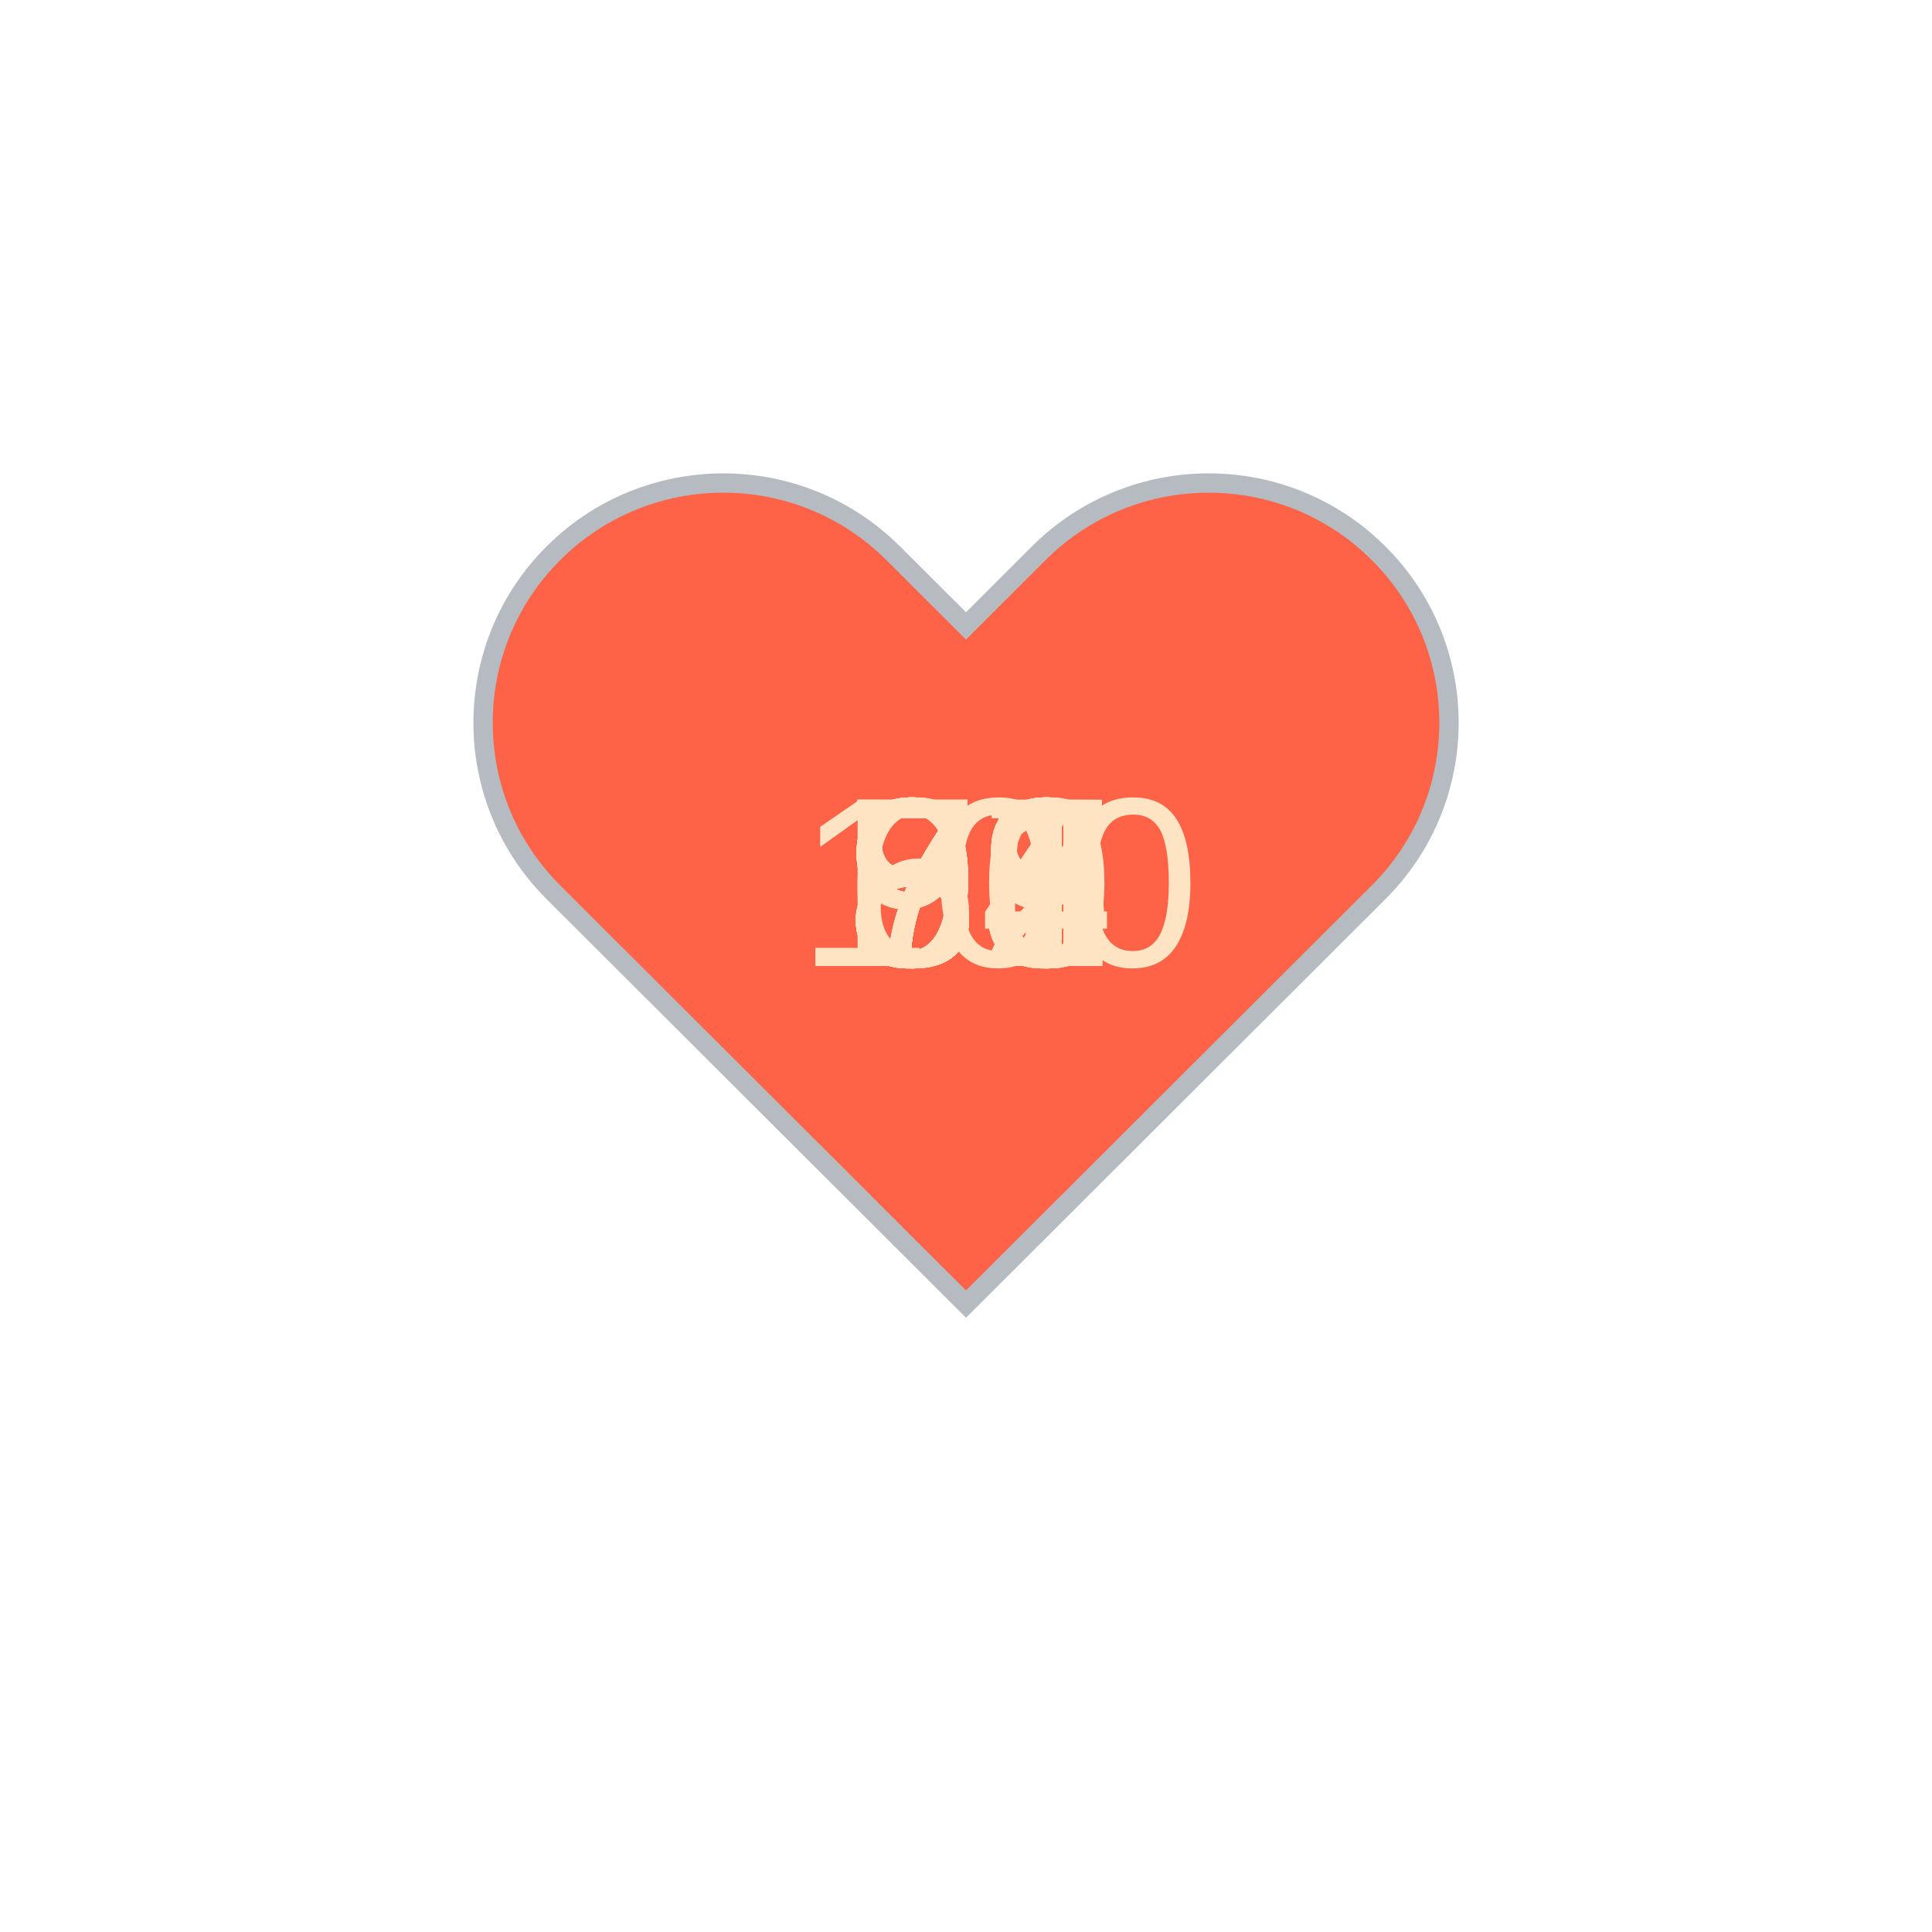
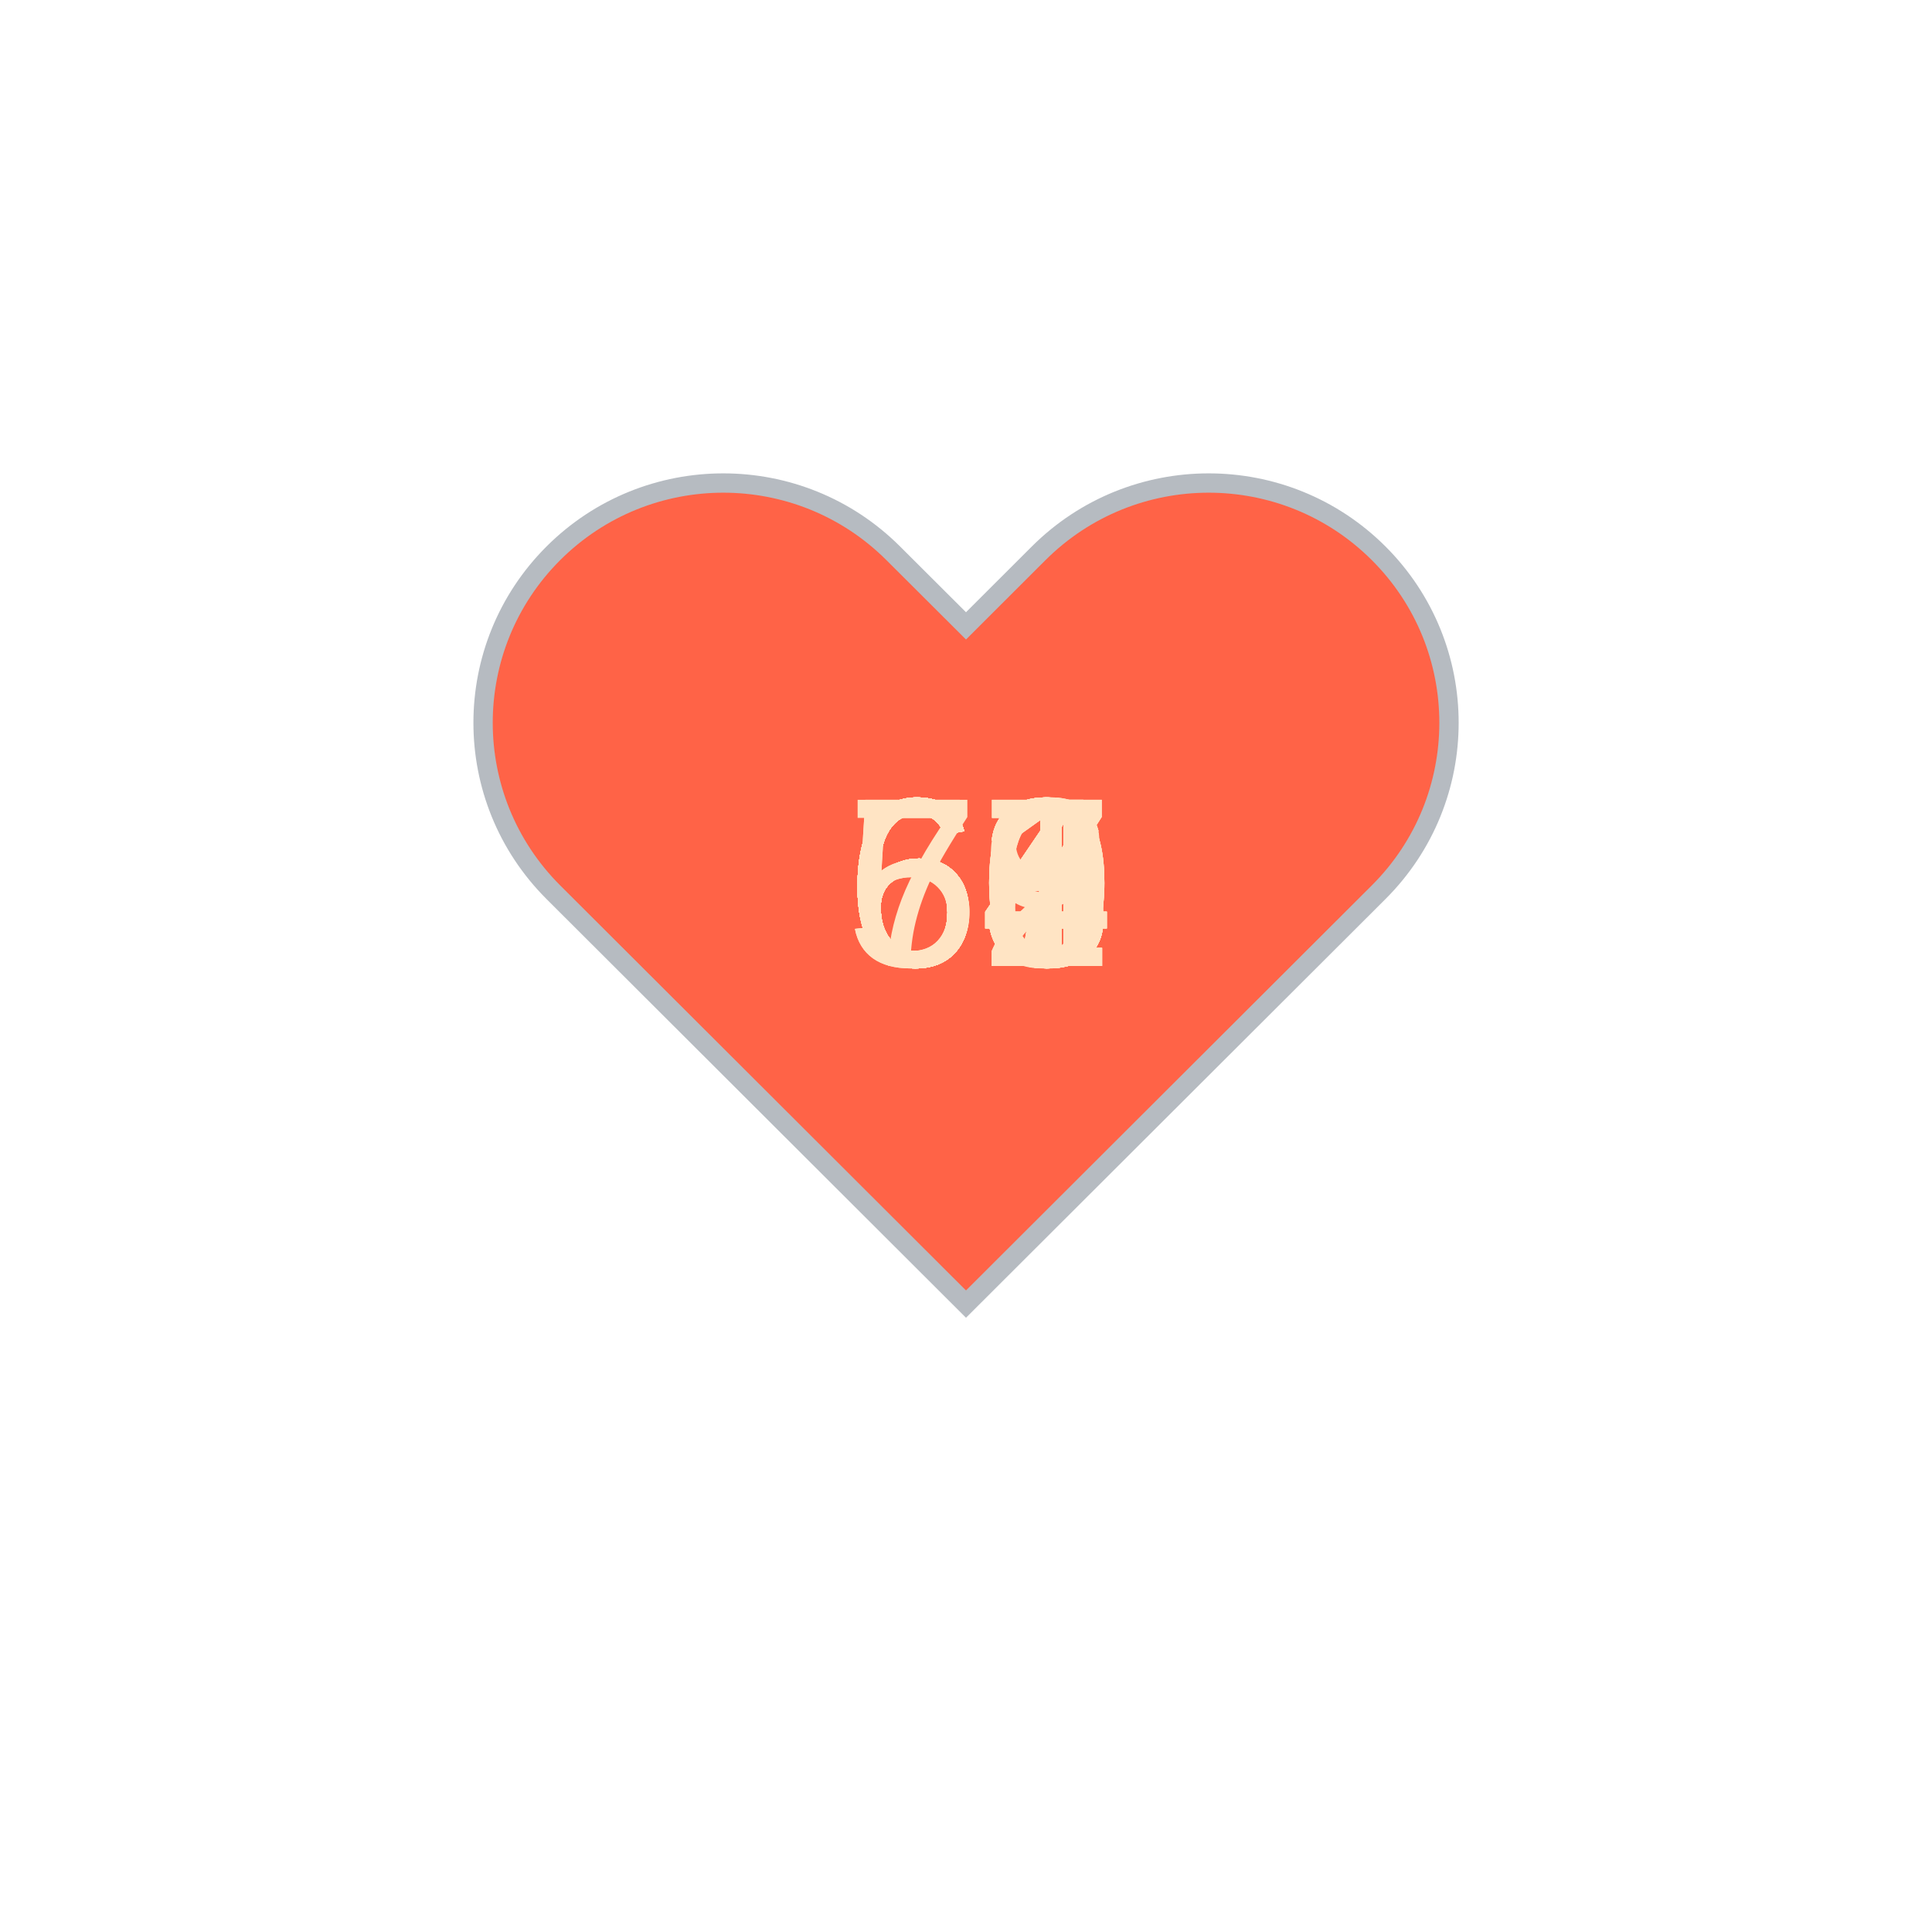
<svg xmlns="http://www.w3.org/2000/svg" baseProfile="full" height="150" version="1.1" viewBox="0,0,200,200" width="150">
  <defs />
  <g transform="translate(100 100)">
    <path d="M92.71,7.27L92.71,7.27c-9.71-9.69-25.46-9.69-35.18,0L50,14.79l-7.54-7.52C32.75-2.42,17-2.42,7.29,7.27v0 c-9.71,9.69-9.71,25.41,0,35.1L50,85l42.71-42.63C102.43,32.68,102.43,16.96,92.71,7.27z" fill="tomato" stroke="#B6BBC1" stroke-width="2" transform="translate(-50 -50)" />
    <animateTransform additive="sum" attributeName="transform" dur="1.2s" repeatCount="indefinite" type="scale" values="1; 1.5; 1.25; 1.5; 1.5; 1;" />
-     <text fill="bisque" style="font-size:25px; font-family:Arial" transform="translate(-12.5 0)">84<animate attributeName="visibility" dur="36.0s" keyTimes="0;0.03;0.07;0.1;0.13;0.17;0.2;0.23;0.27;0.3;0.33;0.37;0.4;0.43;0.47;0.5;0.53;0.57;0.6;0.63;0.67;0.7;0.73;0.77;0.8;0.83;0.87;0.9;0.93;0.97;1.0" repeatCount="indefinite" values="visible;hidden;hidden;hidden;hidden;hidden;hidden;hidden;hidden;hidden;hidden;hidden;hidden;hidden;hidden;hidden;hidden;hidden;hidden;hidden;hidden;hidden;hidden;hidden;hidden;hidden;hidden;hidden;hidden;hidden;hidden" />
+     <text fill="bisque" style="font-size:25px; font-family:Arial" transform="translate(-12.5 0)">67<animate attributeName="visibility" dur="36.0s" keyTimes="0;0.03;0.07;0.1;0.13;0.17;0.2;0.23;0.27;0.3;0.33;0.37;0.4;0.43;0.47;0.5;0.53;0.57;0.6;0.63;0.67;0.7;0.73;0.77;0.8;0.83;0.87;0.9;0.93;0.97;1.0" repeatCount="indefinite" values="visible;hidden;hidden;hidden;hidden;hidden;hidden;hidden;hidden;hidden;hidden;hidden;hidden;hidden;hidden;hidden;hidden;hidden;hidden;hidden;hidden;hidden;hidden;hidden;hidden;hidden;hidden;hidden;hidden;hidden;hidden" />
    </text>
-     <text fill="bisque" style="font-size:25px; font-family:Arial" transform="translate(-12.5 0)">71<animate attributeName="visibility" dur="36.0s" keyTimes="0;0.03;0.07;0.1;0.13;0.17;0.2;0.23;0.27;0.3;0.33;0.37;0.4;0.43;0.47;0.5;0.53;0.57;0.6;0.63;0.67;0.7;0.73;0.77;0.8;0.83;0.87;0.9;0.93;0.97;1.0" repeatCount="indefinite" values="hidden;visible;hidden;hidden;hidden;hidden;hidden;hidden;hidden;hidden;hidden;hidden;hidden;hidden;hidden;hidden;hidden;hidden;hidden;hidden;hidden;hidden;hidden;hidden;hidden;hidden;hidden;hidden;hidden;hidden;hidden" />
+     <text fill="bisque" style="font-size:25px; font-family:Arial" transform="translate(-12.5 0)">63<animate attributeName="visibility" dur="36.0s" keyTimes="0;0.03;0.07;0.1;0.13;0.17;0.2;0.23;0.27;0.3;0.33;0.37;0.4;0.43;0.47;0.5;0.53;0.57;0.6;0.63;0.67;0.7;0.73;0.77;0.8;0.83;0.87;0.9;0.93;0.97;1.0" repeatCount="indefinite" values="hidden;visible;hidden;hidden;hidden;hidden;hidden;hidden;hidden;hidden;hidden;hidden;hidden;hidden;hidden;hidden;hidden;hidden;hidden;hidden;hidden;hidden;hidden;hidden;hidden;hidden;hidden;hidden;hidden;hidden;hidden" />
    </text>
-     <text fill="bisque" style="font-size:25px; font-family:Arial" transform="translate(-12.5 0)">71<animate attributeName="visibility" dur="36.0s" keyTimes="0;0.03;0.07;0.1;0.13;0.17;0.2;0.23;0.27;0.3;0.33;0.37;0.4;0.43;0.47;0.5;0.53;0.57;0.6;0.63;0.67;0.7;0.73;0.77;0.8;0.83;0.87;0.9;0.93;0.97;1.0" repeatCount="indefinite" values="hidden;hidden;visible;hidden;hidden;hidden;hidden;hidden;hidden;hidden;hidden;hidden;hidden;hidden;hidden;hidden;hidden;hidden;hidden;hidden;hidden;hidden;hidden;hidden;hidden;hidden;hidden;hidden;hidden;hidden;hidden" />
+     <text fill="bisque" style="font-size:25px; font-family:Arial" transform="translate(-12.5 0)">63<animate attributeName="visibility" dur="36.0s" keyTimes="0;0.03;0.07;0.1;0.13;0.17;0.2;0.23;0.27;0.3;0.33;0.37;0.4;0.43;0.47;0.5;0.53;0.57;0.6;0.63;0.67;0.7;0.73;0.77;0.8;0.83;0.87;0.9;0.93;0.97;1.0" repeatCount="indefinite" values="hidden;hidden;visible;hidden;hidden;hidden;hidden;hidden;hidden;hidden;hidden;hidden;hidden;hidden;hidden;hidden;hidden;hidden;hidden;hidden;hidden;hidden;hidden;hidden;hidden;hidden;hidden;hidden;hidden;hidden;hidden" />
    </text>
-     <text fill="bisque" style="font-size:25px; font-family:Arial" transform="translate(-12.5 0)">73<animate attributeName="visibility" dur="36.0s" keyTimes="0;0.03;0.07;0.1;0.13;0.17;0.2;0.23;0.27;0.3;0.33;0.37;0.4;0.43;0.47;0.5;0.53;0.57;0.6;0.63;0.67;0.7;0.73;0.77;0.8;0.83;0.87;0.9;0.93;0.97;1.0" repeatCount="indefinite" values="hidden;hidden;hidden;visible;hidden;hidden;hidden;hidden;hidden;hidden;hidden;hidden;hidden;hidden;hidden;hidden;hidden;hidden;hidden;hidden;hidden;hidden;hidden;hidden;hidden;hidden;hidden;hidden;hidden;hidden;hidden" />
+     <text fill="bisque" style="font-size:25px; font-family:Arial" transform="translate(-12.5 0)">74<animate attributeName="visibility" dur="36.0s" keyTimes="0;0.03;0.07;0.1;0.13;0.17;0.2;0.23;0.27;0.3;0.33;0.37;0.4;0.43;0.47;0.5;0.53;0.57;0.6;0.63;0.67;0.7;0.73;0.77;0.8;0.83;0.87;0.9;0.93;0.97;1.0" repeatCount="indefinite" values="hidden;hidden;hidden;visible;hidden;hidden;hidden;hidden;hidden;hidden;hidden;hidden;hidden;hidden;hidden;hidden;hidden;hidden;hidden;hidden;hidden;hidden;hidden;hidden;hidden;hidden;hidden;hidden;hidden;hidden;hidden" />
    </text>
-     <text fill="bisque" style="font-size:25px; font-family:Arial" transform="translate(-12.5 0)">88<animate attributeName="visibility" dur="36.0s" keyTimes="0;0.03;0.07;0.1;0.13;0.17;0.2;0.23;0.27;0.3;0.33;0.37;0.4;0.43;0.47;0.5;0.53;0.57;0.6;0.63;0.67;0.7;0.73;0.77;0.8;0.83;0.87;0.9;0.93;0.97;1.0" repeatCount="indefinite" values="hidden;hidden;hidden;hidden;visible;hidden;hidden;hidden;hidden;hidden;hidden;hidden;hidden;hidden;hidden;hidden;hidden;hidden;hidden;hidden;hidden;hidden;hidden;hidden;hidden;hidden;hidden;hidden;hidden;hidden;hidden" />
+     <text fill="bisque" style="font-size:25px; font-family:Arial" transform="translate(-12.5 0)">53<animate attributeName="visibility" dur="36.0s" keyTimes="0;0.03;0.07;0.1;0.13;0.17;0.2;0.23;0.27;0.3;0.33;0.37;0.4;0.43;0.47;0.5;0.53;0.57;0.6;0.63;0.67;0.7;0.73;0.77;0.8;0.83;0.87;0.9;0.93;0.97;1.0" repeatCount="indefinite" values="hidden;hidden;hidden;hidden;visible;hidden;hidden;hidden;hidden;hidden;hidden;hidden;hidden;hidden;hidden;hidden;hidden;hidden;hidden;hidden;hidden;hidden;hidden;hidden;hidden;hidden;hidden;hidden;hidden;hidden;hidden" />
    </text>
-     <text fill="bisque" style="font-size:25px; font-family:Arial" transform="translate(-12.5 0)">89<animate attributeName="visibility" dur="36.0s" keyTimes="0;0.03;0.07;0.1;0.13;0.17;0.2;0.23;0.27;0.3;0.33;0.37;0.4;0.43;0.47;0.5;0.53;0.57;0.6;0.63;0.67;0.7;0.73;0.77;0.8;0.83;0.87;0.9;0.93;0.97;1.0" repeatCount="indefinite" values="hidden;hidden;hidden;hidden;hidden;visible;hidden;hidden;hidden;hidden;hidden;hidden;hidden;hidden;hidden;hidden;hidden;hidden;hidden;hidden;hidden;hidden;hidden;hidden;hidden;hidden;hidden;hidden;hidden;hidden;hidden" />
+     <text fill="bisque" style="font-size:25px; font-family:Arial" transform="translate(-12.5 0)">63<animate attributeName="visibility" dur="36.0s" keyTimes="0;0.03;0.07;0.1;0.13;0.17;0.2;0.23;0.27;0.3;0.33;0.37;0.4;0.43;0.47;0.5;0.53;0.57;0.6;0.63;0.67;0.7;0.73;0.77;0.8;0.83;0.87;0.9;0.93;0.97;1.0" repeatCount="indefinite" values="hidden;hidden;hidden;hidden;hidden;visible;hidden;hidden;hidden;hidden;hidden;hidden;hidden;hidden;hidden;hidden;hidden;hidden;hidden;hidden;hidden;hidden;hidden;hidden;hidden;hidden;hidden;hidden;hidden;hidden;hidden" />
    </text>
-     <text fill="bisque" style="font-size:25px; font-family:Arial" transform="translate(-12.5 0)">82<animate attributeName="visibility" dur="36.0s" keyTimes="0;0.03;0.07;0.1;0.13;0.17;0.2;0.23;0.27;0.3;0.33;0.37;0.4;0.43;0.47;0.5;0.53;0.57;0.6;0.63;0.67;0.7;0.73;0.77;0.8;0.83;0.87;0.9;0.93;0.97;1.0" repeatCount="indefinite" values="hidden;hidden;hidden;hidden;hidden;hidden;visible;hidden;hidden;hidden;hidden;hidden;hidden;hidden;hidden;hidden;hidden;hidden;hidden;hidden;hidden;hidden;hidden;hidden;hidden;hidden;hidden;hidden;hidden;hidden;hidden" />
+     <text fill="bisque" style="font-size:25px; font-family:Arial" transform="translate(-12.5 0)">62<animate attributeName="visibility" dur="36.0s" keyTimes="0;0.03;0.07;0.1;0.13;0.17;0.2;0.23;0.27;0.3;0.33;0.37;0.4;0.43;0.47;0.5;0.53;0.57;0.6;0.63;0.67;0.7;0.73;0.77;0.8;0.83;0.87;0.9;0.93;0.97;1.0" repeatCount="indefinite" values="hidden;hidden;hidden;hidden;hidden;hidden;visible;hidden;hidden;hidden;hidden;hidden;hidden;hidden;hidden;hidden;hidden;hidden;hidden;hidden;hidden;hidden;hidden;hidden;hidden;hidden;hidden;hidden;hidden;hidden;hidden" />
    </text>
-     <text fill="bisque" style="font-size:25px; font-family:Arial" transform="translate(-12.5 0)">91<animate attributeName="visibility" dur="36.0s" keyTimes="0;0.03;0.07;0.1;0.13;0.17;0.2;0.23;0.27;0.3;0.33;0.37;0.4;0.43;0.47;0.5;0.53;0.57;0.6;0.63;0.67;0.7;0.73;0.77;0.8;0.83;0.87;0.9;0.93;0.97;1.0" repeatCount="indefinite" values="hidden;hidden;hidden;hidden;hidden;hidden;hidden;visible;hidden;hidden;hidden;hidden;hidden;hidden;hidden;hidden;hidden;hidden;hidden;hidden;hidden;hidden;hidden;hidden;hidden;hidden;hidden;hidden;hidden;hidden;hidden" />
+     <text fill="bisque" style="font-size:25px; font-family:Arial" transform="translate(-12.5 0)">63<animate attributeName="visibility" dur="36.0s" keyTimes="0;0.03;0.07;0.1;0.13;0.17;0.2;0.23;0.27;0.3;0.33;0.37;0.4;0.43;0.47;0.5;0.53;0.57;0.6;0.63;0.67;0.7;0.73;0.77;0.8;0.83;0.87;0.9;0.93;0.97;1.0" repeatCount="indefinite" values="hidden;hidden;hidden;hidden;hidden;hidden;hidden;visible;hidden;hidden;hidden;hidden;hidden;hidden;hidden;hidden;hidden;hidden;hidden;hidden;hidden;hidden;hidden;hidden;hidden;hidden;hidden;hidden;hidden;hidden;hidden" />
    </text>
-     <text fill="bisque" style="font-size:25px; font-family:Arial" transform="translate(-12.5 0)">92<animate attributeName="visibility" dur="36.0s" keyTimes="0;0.03;0.07;0.1;0.13;0.17;0.2;0.23;0.27;0.3;0.33;0.37;0.4;0.43;0.47;0.5;0.53;0.57;0.6;0.63;0.67;0.7;0.73;0.77;0.8;0.83;0.87;0.9;0.93;0.97;1.0" repeatCount="indefinite" values="hidden;hidden;hidden;hidden;hidden;hidden;hidden;hidden;visible;hidden;hidden;hidden;hidden;hidden;hidden;hidden;hidden;hidden;hidden;hidden;hidden;hidden;hidden;hidden;hidden;hidden;hidden;hidden;hidden;hidden;hidden" />
+     <text fill="bisque" style="font-size:25px; font-family:Arial" transform="translate(-12.5 0)">67<animate attributeName="visibility" dur="36.0s" keyTimes="0;0.03;0.07;0.1;0.13;0.17;0.2;0.23;0.27;0.3;0.33;0.37;0.4;0.43;0.47;0.5;0.53;0.57;0.6;0.63;0.67;0.7;0.73;0.77;0.8;0.83;0.87;0.9;0.93;0.97;1.0" repeatCount="indefinite" values="hidden;hidden;hidden;hidden;hidden;hidden;hidden;hidden;visible;hidden;hidden;hidden;hidden;hidden;hidden;hidden;hidden;hidden;hidden;hidden;hidden;hidden;hidden;hidden;hidden;hidden;hidden;hidden;hidden;hidden;hidden" />
    </text>
-     <text fill="bisque" style="font-size:25px; font-family:Arial" transform="translate(-12.5 0)">95<animate attributeName="visibility" dur="36.0s" keyTimes="0;0.03;0.07;0.1;0.13;0.17;0.2;0.23;0.27;0.3;0.33;0.37;0.4;0.43;0.47;0.5;0.53;0.57;0.6;0.63;0.67;0.7;0.73;0.77;0.8;0.83;0.87;0.9;0.93;0.97;1.0" repeatCount="indefinite" values="hidden;hidden;hidden;hidden;hidden;hidden;hidden;hidden;hidden;visible;hidden;hidden;hidden;hidden;hidden;hidden;hidden;hidden;hidden;hidden;hidden;hidden;hidden;hidden;hidden;hidden;hidden;hidden;hidden;hidden;hidden" />
+     <text fill="bisque" style="font-size:25px; font-family:Arial" transform="translate(-12.5 0)">64<animate attributeName="visibility" dur="36.0s" keyTimes="0;0.03;0.07;0.1;0.13;0.17;0.2;0.23;0.27;0.3;0.33;0.37;0.4;0.43;0.47;0.5;0.53;0.57;0.6;0.63;0.67;0.7;0.73;0.77;0.8;0.83;0.87;0.9;0.93;0.97;1.0" repeatCount="indefinite" values="hidden;hidden;hidden;hidden;hidden;hidden;hidden;hidden;hidden;visible;hidden;hidden;hidden;hidden;hidden;hidden;hidden;hidden;hidden;hidden;hidden;hidden;hidden;hidden;hidden;hidden;hidden;hidden;hidden;hidden;hidden" />
    </text>
-     <text fill="bisque" style="font-size:25px; font-family:Arial" transform="translate(-12.5 0)">87<animate attributeName="visibility" dur="36.0s" keyTimes="0;0.03;0.07;0.1;0.13;0.17;0.2;0.23;0.27;0.3;0.33;0.37;0.4;0.43;0.47;0.5;0.53;0.57;0.6;0.63;0.67;0.7;0.73;0.77;0.8;0.83;0.87;0.9;0.93;0.97;1.0" repeatCount="indefinite" values="hidden;hidden;hidden;hidden;hidden;hidden;hidden;hidden;hidden;hidden;visible;hidden;hidden;hidden;hidden;hidden;hidden;hidden;hidden;hidden;hidden;hidden;hidden;hidden;hidden;hidden;hidden;hidden;hidden;hidden;hidden" />
+     <text fill="bisque" style="font-size:25px; font-family:Arial" transform="translate(-12.5 0)">61<animate attributeName="visibility" dur="36.0s" keyTimes="0;0.03;0.07;0.1;0.13;0.17;0.2;0.23;0.27;0.3;0.33;0.37;0.4;0.43;0.47;0.5;0.53;0.57;0.6;0.63;0.67;0.7;0.73;0.77;0.8;0.83;0.87;0.9;0.93;0.97;1.0" repeatCount="indefinite" values="hidden;hidden;hidden;hidden;hidden;hidden;hidden;hidden;hidden;hidden;visible;hidden;hidden;hidden;hidden;hidden;hidden;hidden;hidden;hidden;hidden;hidden;hidden;hidden;hidden;hidden;hidden;hidden;hidden;hidden;hidden" />
    </text>
-     <text fill="bisque" style="font-size:25px; font-family:Arial" transform="translate(-12.5 0)">87<animate attributeName="visibility" dur="36.0s" keyTimes="0;0.03;0.07;0.1;0.13;0.17;0.2;0.23;0.27;0.3;0.33;0.37;0.4;0.43;0.47;0.5;0.53;0.57;0.6;0.63;0.67;0.7;0.73;0.77;0.8;0.83;0.87;0.9;0.93;0.97;1.0" repeatCount="indefinite" values="hidden;hidden;hidden;hidden;hidden;hidden;hidden;hidden;hidden;hidden;hidden;visible;hidden;hidden;hidden;hidden;hidden;hidden;hidden;hidden;hidden;hidden;hidden;hidden;hidden;hidden;hidden;hidden;hidden;hidden;hidden" />
+     <text fill="bisque" style="font-size:25px; font-family:Arial" transform="translate(-12.5 0)">60<animate attributeName="visibility" dur="36.0s" keyTimes="0;0.03;0.07;0.1;0.13;0.17;0.2;0.23;0.27;0.3;0.33;0.37;0.4;0.43;0.47;0.5;0.53;0.57;0.6;0.63;0.67;0.7;0.73;0.77;0.8;0.83;0.87;0.9;0.93;0.97;1.0" repeatCount="indefinite" values="hidden;hidden;hidden;hidden;hidden;hidden;hidden;hidden;hidden;hidden;hidden;visible;hidden;hidden;hidden;hidden;hidden;hidden;hidden;hidden;hidden;hidden;hidden;hidden;hidden;hidden;hidden;hidden;hidden;hidden;hidden" />
    </text>
-     <text fill="bisque" style="font-size:25px; font-family:Arial" transform="translate(-12.5 0)">91<animate attributeName="visibility" dur="36.0s" keyTimes="0;0.03;0.07;0.1;0.13;0.17;0.2;0.23;0.27;0.3;0.33;0.37;0.4;0.43;0.47;0.5;0.53;0.57;0.6;0.63;0.67;0.7;0.73;0.77;0.8;0.83;0.87;0.9;0.93;0.97;1.0" repeatCount="indefinite" values="hidden;hidden;hidden;hidden;hidden;hidden;hidden;hidden;hidden;hidden;hidden;hidden;visible;hidden;hidden;hidden;hidden;hidden;hidden;hidden;hidden;hidden;hidden;hidden;hidden;hidden;hidden;hidden;hidden;hidden;hidden" />
+     <text fill="bisque" style="font-size:25px; font-family:Arial" transform="translate(-12.5 0)">63<animate attributeName="visibility" dur="36.0s" keyTimes="0;0.03;0.07;0.1;0.13;0.17;0.2;0.23;0.27;0.3;0.33;0.37;0.4;0.43;0.47;0.5;0.53;0.57;0.6;0.63;0.67;0.7;0.73;0.77;0.8;0.83;0.87;0.9;0.93;0.97;1.0" repeatCount="indefinite" values="hidden;hidden;hidden;hidden;hidden;hidden;hidden;hidden;hidden;hidden;hidden;hidden;visible;hidden;hidden;hidden;hidden;hidden;hidden;hidden;hidden;hidden;hidden;hidden;hidden;hidden;hidden;hidden;hidden;hidden;hidden" />
    </text>
-     <text fill="bisque" style="font-size:25px; font-family:Arial" transform="translate(-12.5 0)">99<animate attributeName="visibility" dur="36.0s" keyTimes="0;0.03;0.07;0.1;0.13;0.17;0.2;0.23;0.27;0.3;0.33;0.37;0.4;0.43;0.47;0.5;0.53;0.57;0.6;0.63;0.67;0.7;0.73;0.77;0.8;0.83;0.87;0.9;0.93;0.97;1.0" repeatCount="indefinite" values="hidden;hidden;hidden;hidden;hidden;hidden;hidden;hidden;hidden;hidden;hidden;hidden;hidden;visible;hidden;hidden;hidden;hidden;hidden;hidden;hidden;hidden;hidden;hidden;hidden;hidden;hidden;hidden;hidden;hidden;hidden" />
+     <text fill="bisque" style="font-size:25px; font-family:Arial" transform="translate(-12.5 0)">61<animate attributeName="visibility" dur="36.0s" keyTimes="0;0.03;0.07;0.1;0.13;0.17;0.2;0.23;0.27;0.3;0.33;0.37;0.4;0.43;0.47;0.5;0.53;0.57;0.6;0.63;0.67;0.7;0.73;0.77;0.8;0.83;0.87;0.9;0.93;0.97;1.0" repeatCount="indefinite" values="hidden;hidden;hidden;hidden;hidden;hidden;hidden;hidden;hidden;hidden;hidden;hidden;hidden;visible;hidden;hidden;hidden;hidden;hidden;hidden;hidden;hidden;hidden;hidden;hidden;hidden;hidden;hidden;hidden;hidden;hidden" />
    </text>
-     <text fill="bisque" style="font-size:25px; font-family:Arial" transform="translate(-12.5 0)">84<animate attributeName="visibility" dur="36.0s" keyTimes="0;0.03;0.07;0.1;0.13;0.17;0.2;0.23;0.27;0.3;0.33;0.37;0.4;0.43;0.47;0.5;0.53;0.57;0.6;0.63;0.67;0.7;0.73;0.77;0.8;0.83;0.87;0.9;0.93;0.97;1.0" repeatCount="indefinite" values="hidden;hidden;hidden;hidden;hidden;hidden;hidden;hidden;hidden;hidden;hidden;hidden;hidden;hidden;visible;hidden;hidden;hidden;hidden;hidden;hidden;hidden;hidden;hidden;hidden;hidden;hidden;hidden;hidden;hidden;hidden" />
+     <text fill="bisque" style="font-size:25px; font-family:Arial" transform="translate(-12.5 0)">59<animate attributeName="visibility" dur="36.0s" keyTimes="0;0.03;0.07;0.1;0.13;0.17;0.2;0.23;0.27;0.3;0.33;0.37;0.4;0.43;0.47;0.5;0.53;0.57;0.6;0.63;0.67;0.7;0.73;0.77;0.8;0.83;0.87;0.9;0.93;0.97;1.0" repeatCount="indefinite" values="hidden;hidden;hidden;hidden;hidden;hidden;hidden;hidden;hidden;hidden;hidden;hidden;hidden;hidden;visible;hidden;hidden;hidden;hidden;hidden;hidden;hidden;hidden;hidden;hidden;hidden;hidden;hidden;hidden;hidden;hidden" />
    </text>
-     <text fill="bisque" style="font-size:25px; font-family:Arial" transform="translate(-12.5 0)">99<animate attributeName="visibility" dur="36.0s" keyTimes="0;0.03;0.07;0.1;0.13;0.17;0.2;0.23;0.27;0.3;0.33;0.37;0.4;0.43;0.47;0.5;0.53;0.57;0.6;0.63;0.67;0.7;0.73;0.77;0.8;0.83;0.87;0.9;0.93;0.97;1.0" repeatCount="indefinite" values="hidden;hidden;hidden;hidden;hidden;hidden;hidden;hidden;hidden;hidden;hidden;hidden;hidden;hidden;hidden;visible;hidden;hidden;hidden;hidden;hidden;hidden;hidden;hidden;hidden;hidden;hidden;hidden;hidden;hidden;hidden" />
+     <text fill="bisque" style="font-size:25px; font-family:Arial" transform="translate(-12.5 0)">60<animate attributeName="visibility" dur="36.0s" keyTimes="0;0.03;0.07;0.1;0.13;0.17;0.2;0.23;0.27;0.3;0.33;0.37;0.4;0.43;0.47;0.5;0.53;0.57;0.6;0.63;0.67;0.7;0.73;0.77;0.8;0.83;0.87;0.9;0.93;0.97;1.0" repeatCount="indefinite" values="hidden;hidden;hidden;hidden;hidden;hidden;hidden;hidden;hidden;hidden;hidden;hidden;hidden;hidden;hidden;visible;hidden;hidden;hidden;hidden;hidden;hidden;hidden;hidden;hidden;hidden;hidden;hidden;hidden;hidden;hidden" />
    </text>
-     <text fill="bisque" style="font-size:25px; font-family:Arial" transform="translate(-17.5 0)">100<animate attributeName="visibility" dur="36.0s" keyTimes="0;0.03;0.07;0.1;0.13;0.17;0.2;0.23;0.27;0.3;0.33;0.37;0.4;0.43;0.47;0.5;0.53;0.57;0.6;0.63;0.67;0.7;0.73;0.77;0.8;0.83;0.87;0.9;0.93;0.97;1.0" repeatCount="indefinite" values="hidden;hidden;hidden;hidden;hidden;hidden;hidden;hidden;hidden;hidden;hidden;hidden;hidden;hidden;hidden;hidden;visible;hidden;hidden;hidden;hidden;hidden;hidden;hidden;hidden;hidden;hidden;hidden;hidden;hidden;hidden" />
+     <text fill="bisque" style="font-size:25px; font-family:Arial" transform="translate(-12.5 0)">63<animate attributeName="visibility" dur="36.0s" keyTimes="0;0.03;0.07;0.1;0.13;0.17;0.2;0.23;0.27;0.3;0.33;0.37;0.4;0.43;0.47;0.5;0.53;0.57;0.6;0.63;0.67;0.7;0.73;0.77;0.8;0.83;0.87;0.9;0.93;0.97;1.0" repeatCount="indefinite" values="hidden;hidden;hidden;hidden;hidden;hidden;hidden;hidden;hidden;hidden;hidden;hidden;hidden;hidden;hidden;hidden;visible;hidden;hidden;hidden;hidden;hidden;hidden;hidden;hidden;hidden;hidden;hidden;hidden;hidden;hidden" />
    </text>
-     <text fill="bisque" style="font-size:25px; font-family:Arial" transform="translate(-12.5 0)">75<animate attributeName="visibility" dur="36.0s" keyTimes="0;0.03;0.07;0.1;0.13;0.17;0.2;0.23;0.27;0.3;0.33;0.37;0.4;0.43;0.47;0.5;0.53;0.57;0.6;0.63;0.67;0.7;0.73;0.77;0.8;0.83;0.87;0.9;0.93;0.97;1.0" repeatCount="indefinite" values="hidden;hidden;hidden;hidden;hidden;hidden;hidden;hidden;hidden;hidden;hidden;hidden;hidden;hidden;hidden;hidden;hidden;visible;hidden;hidden;hidden;hidden;hidden;hidden;hidden;hidden;hidden;hidden;hidden;hidden;hidden" />
+     <text fill="bisque" style="font-size:25px; font-family:Arial" transform="translate(-12.5 0)">64<animate attributeName="visibility" dur="36.0s" keyTimes="0;0.03;0.07;0.1;0.13;0.17;0.2;0.23;0.27;0.3;0.33;0.37;0.4;0.43;0.47;0.5;0.53;0.57;0.6;0.63;0.67;0.7;0.73;0.77;0.8;0.83;0.87;0.9;0.93;0.97;1.0" repeatCount="indefinite" values="hidden;hidden;hidden;hidden;hidden;hidden;hidden;hidden;hidden;hidden;hidden;hidden;hidden;hidden;hidden;hidden;hidden;visible;hidden;hidden;hidden;hidden;hidden;hidden;hidden;hidden;hidden;hidden;hidden;hidden;hidden" />
    </text>
-     <text fill="bisque" style="font-size:25px; font-family:Arial" transform="translate(-12.5 0)">87<animate attributeName="visibility" dur="36.0s" keyTimes="0;0.03;0.07;0.1;0.13;0.17;0.2;0.23;0.27;0.3;0.33;0.37;0.4;0.43;0.47;0.5;0.53;0.57;0.6;0.63;0.67;0.7;0.73;0.77;0.8;0.83;0.87;0.9;0.93;0.97;1.0" repeatCount="indefinite" values="hidden;hidden;hidden;hidden;hidden;hidden;hidden;hidden;hidden;hidden;hidden;hidden;hidden;hidden;hidden;hidden;hidden;hidden;visible;hidden;hidden;hidden;hidden;hidden;hidden;hidden;hidden;hidden;hidden;hidden;hidden" />
+     <text fill="bisque" style="font-size:25px; font-family:Arial" transform="translate(-12.5 0)">62<animate attributeName="visibility" dur="36.0s" keyTimes="0;0.03;0.07;0.1;0.13;0.17;0.2;0.23;0.27;0.3;0.33;0.37;0.4;0.43;0.47;0.5;0.53;0.57;0.6;0.63;0.67;0.7;0.73;0.77;0.8;0.83;0.87;0.9;0.93;0.97;1.0" repeatCount="indefinite" values="hidden;hidden;hidden;hidden;hidden;hidden;hidden;hidden;hidden;hidden;hidden;hidden;hidden;hidden;hidden;hidden;hidden;hidden;visible;hidden;hidden;hidden;hidden;hidden;hidden;hidden;hidden;hidden;hidden;hidden;hidden" />
    </text>
-     <text fill="bisque" style="font-size:25px; font-family:Arial" transform="translate(-12.5 0)">91<animate attributeName="visibility" dur="36.0s" keyTimes="0;0.03;0.07;0.1;0.13;0.17;0.2;0.23;0.27;0.3;0.33;0.37;0.4;0.43;0.47;0.5;0.53;0.57;0.6;0.63;0.67;0.7;0.73;0.77;0.8;0.83;0.87;0.9;0.93;0.97;1.0" repeatCount="indefinite" values="hidden;hidden;hidden;hidden;hidden;hidden;hidden;hidden;hidden;hidden;hidden;hidden;hidden;hidden;hidden;hidden;hidden;hidden;hidden;visible;hidden;hidden;hidden;hidden;hidden;hidden;hidden;hidden;hidden;hidden;hidden" />
+     <text fill="bisque" style="font-size:25px; font-family:Arial" transform="translate(-12.5 0)">64<animate attributeName="visibility" dur="36.0s" keyTimes="0;0.03;0.07;0.1;0.13;0.17;0.2;0.23;0.27;0.3;0.33;0.37;0.4;0.43;0.47;0.5;0.53;0.57;0.6;0.63;0.67;0.7;0.73;0.77;0.8;0.83;0.87;0.9;0.93;0.97;1.0" repeatCount="indefinite" values="hidden;hidden;hidden;hidden;hidden;hidden;hidden;hidden;hidden;hidden;hidden;hidden;hidden;hidden;hidden;hidden;hidden;hidden;hidden;visible;hidden;hidden;hidden;hidden;hidden;hidden;hidden;hidden;hidden;hidden;hidden" />
    </text>
-     <text fill="bisque" style="font-size:25px; font-family:Arial" transform="translate(-12.5 0)">88<animate attributeName="visibility" dur="36.0s" keyTimes="0;0.03;0.07;0.1;0.13;0.17;0.2;0.23;0.27;0.3;0.33;0.37;0.4;0.43;0.47;0.5;0.53;0.57;0.6;0.63;0.67;0.7;0.73;0.77;0.8;0.83;0.87;0.9;0.93;0.97;1.0" repeatCount="indefinite" values="hidden;hidden;hidden;hidden;hidden;hidden;hidden;hidden;hidden;hidden;hidden;hidden;hidden;hidden;hidden;hidden;hidden;hidden;hidden;hidden;visible;hidden;hidden;hidden;hidden;hidden;hidden;hidden;hidden;hidden;hidden" />
+     <text fill="bisque" style="font-size:25px; font-family:Arial" transform="translate(-12.5 0)">61<animate attributeName="visibility" dur="36.0s" keyTimes="0;0.03;0.07;0.1;0.13;0.17;0.2;0.23;0.27;0.3;0.33;0.37;0.4;0.43;0.47;0.5;0.53;0.57;0.6;0.63;0.67;0.7;0.73;0.77;0.8;0.83;0.87;0.9;0.93;0.97;1.0" repeatCount="indefinite" values="hidden;hidden;hidden;hidden;hidden;hidden;hidden;hidden;hidden;hidden;hidden;hidden;hidden;hidden;hidden;hidden;hidden;hidden;hidden;hidden;visible;hidden;hidden;hidden;hidden;hidden;hidden;hidden;hidden;hidden;hidden" />
    </text>
-     <text fill="bisque" style="font-size:25px; font-family:Arial" transform="translate(-12.5 0)">83<animate attributeName="visibility" dur="36.0s" keyTimes="0;0.03;0.07;0.1;0.13;0.17;0.2;0.23;0.27;0.3;0.33;0.37;0.4;0.43;0.47;0.5;0.53;0.57;0.6;0.63;0.67;0.7;0.73;0.77;0.8;0.83;0.87;0.9;0.93;0.97;1.0" repeatCount="indefinite" values="hidden;hidden;hidden;hidden;hidden;hidden;hidden;hidden;hidden;hidden;hidden;hidden;hidden;hidden;hidden;hidden;hidden;hidden;hidden;hidden;hidden;visible;hidden;hidden;hidden;hidden;hidden;hidden;hidden;hidden;hidden" />
+     <text fill="bisque" style="font-size:25px; font-family:Arial" transform="translate(-12.5 0)">60<animate attributeName="visibility" dur="36.0s" keyTimes="0;0.03;0.07;0.1;0.13;0.17;0.2;0.23;0.27;0.3;0.33;0.37;0.4;0.43;0.47;0.5;0.53;0.57;0.6;0.63;0.67;0.7;0.73;0.77;0.8;0.83;0.87;0.9;0.93;0.97;1.0" repeatCount="indefinite" values="hidden;hidden;hidden;hidden;hidden;hidden;hidden;hidden;hidden;hidden;hidden;hidden;hidden;hidden;hidden;hidden;hidden;hidden;hidden;hidden;hidden;visible;hidden;hidden;hidden;hidden;hidden;hidden;hidden;hidden;hidden" />
    </text>
-     <text fill="bisque" style="font-size:25px; font-family:Arial" transform="translate(-12.5 0)">80<animate attributeName="visibility" dur="36.0s" keyTimes="0;0.03;0.07;0.1;0.13;0.17;0.2;0.23;0.27;0.3;0.33;0.37;0.4;0.43;0.47;0.5;0.53;0.57;0.6;0.63;0.67;0.7;0.73;0.77;0.8;0.83;0.87;0.9;0.93;0.97;1.0" repeatCount="indefinite" values="hidden;hidden;hidden;hidden;hidden;hidden;hidden;hidden;hidden;hidden;hidden;hidden;hidden;hidden;hidden;hidden;hidden;hidden;hidden;hidden;hidden;hidden;visible;hidden;hidden;hidden;hidden;hidden;hidden;hidden;hidden" />
+     <text fill="bisque" style="font-size:25px; font-family:Arial" transform="translate(-12.5 0)">60<animate attributeName="visibility" dur="36.0s" keyTimes="0;0.03;0.07;0.1;0.13;0.17;0.2;0.23;0.27;0.3;0.33;0.37;0.4;0.43;0.47;0.5;0.53;0.57;0.6;0.63;0.67;0.7;0.73;0.77;0.8;0.83;0.87;0.9;0.93;0.97;1.0" repeatCount="indefinite" values="hidden;hidden;hidden;hidden;hidden;hidden;hidden;hidden;hidden;hidden;hidden;hidden;hidden;hidden;hidden;hidden;hidden;hidden;hidden;hidden;hidden;hidden;visible;hidden;hidden;hidden;hidden;hidden;hidden;hidden;hidden" />
    </text>
-     <text fill="bisque" style="font-size:25px; font-family:Arial" transform="translate(-12.5 0)">76<animate attributeName="visibility" dur="36.0s" keyTimes="0;0.03;0.07;0.1;0.13;0.17;0.2;0.23;0.27;0.3;0.33;0.37;0.4;0.43;0.47;0.5;0.53;0.57;0.6;0.63;0.67;0.7;0.73;0.77;0.8;0.83;0.87;0.9;0.93;0.97;1.0" repeatCount="indefinite" values="hidden;hidden;hidden;hidden;hidden;hidden;hidden;hidden;hidden;hidden;hidden;hidden;hidden;hidden;hidden;hidden;hidden;hidden;hidden;hidden;hidden;hidden;hidden;visible;hidden;hidden;hidden;hidden;hidden;hidden;hidden" />
+     <text fill="bisque" style="font-size:25px; font-family:Arial" transform="translate(-12.5 0)">63<animate attributeName="visibility" dur="36.0s" keyTimes="0;0.03;0.07;0.1;0.13;0.17;0.2;0.23;0.27;0.3;0.33;0.37;0.4;0.43;0.47;0.5;0.53;0.57;0.6;0.63;0.67;0.7;0.73;0.77;0.8;0.83;0.87;0.9;0.93;0.97;1.0" repeatCount="indefinite" values="hidden;hidden;hidden;hidden;hidden;hidden;hidden;hidden;hidden;hidden;hidden;hidden;hidden;hidden;hidden;hidden;hidden;hidden;hidden;hidden;hidden;hidden;hidden;visible;hidden;hidden;hidden;hidden;hidden;hidden;hidden" />
    </text>
-     <text fill="bisque" style="font-size:25px; font-family:Arial" transform="translate(-12.5 0)">82<animate attributeName="visibility" dur="36.0s" keyTimes="0;0.03;0.07;0.1;0.13;0.17;0.2;0.23;0.27;0.3;0.33;0.37;0.4;0.43;0.47;0.5;0.53;0.57;0.6;0.63;0.67;0.7;0.73;0.77;0.8;0.83;0.87;0.9;0.93;0.97;1.0" repeatCount="indefinite" values="hidden;hidden;hidden;hidden;hidden;hidden;hidden;hidden;hidden;hidden;hidden;hidden;hidden;hidden;hidden;hidden;hidden;hidden;hidden;hidden;hidden;hidden;hidden;hidden;visible;hidden;hidden;hidden;hidden;hidden;hidden" />
+     <text fill="bisque" style="font-size:25px; font-family:Arial" transform="translate(-12.5 0)">63<animate attributeName="visibility" dur="36.0s" keyTimes="0;0.03;0.07;0.1;0.13;0.17;0.2;0.23;0.27;0.3;0.33;0.37;0.4;0.43;0.47;0.5;0.53;0.57;0.6;0.63;0.67;0.7;0.73;0.77;0.8;0.83;0.87;0.9;0.93;0.97;1.0" repeatCount="indefinite" values="hidden;hidden;hidden;hidden;hidden;hidden;hidden;hidden;hidden;hidden;hidden;hidden;hidden;hidden;hidden;hidden;hidden;hidden;hidden;hidden;hidden;hidden;hidden;hidden;visible;hidden;hidden;hidden;hidden;hidden;hidden" />
    </text>
-     <text fill="bisque" style="font-size:25px; font-family:Arial" transform="translate(-12.5 0)">77<animate attributeName="visibility" dur="36.0s" keyTimes="0;0.03;0.07;0.1;0.13;0.17;0.2;0.23;0.27;0.3;0.33;0.37;0.4;0.43;0.47;0.5;0.53;0.57;0.6;0.63;0.67;0.7;0.73;0.77;0.8;0.83;0.87;0.9;0.93;0.97;1.0" repeatCount="indefinite" values="hidden;hidden;hidden;hidden;hidden;hidden;hidden;hidden;hidden;hidden;hidden;hidden;hidden;hidden;hidden;hidden;hidden;hidden;hidden;hidden;hidden;hidden;hidden;hidden;hidden;visible;hidden;hidden;hidden;hidden;hidden" />
+     <text fill="bisque" style="font-size:25px; font-family:Arial" transform="translate(-12.5 0)">64<animate attributeName="visibility" dur="36.0s" keyTimes="0;0.03;0.07;0.1;0.13;0.17;0.2;0.23;0.27;0.3;0.33;0.37;0.4;0.43;0.47;0.5;0.53;0.57;0.6;0.63;0.67;0.7;0.73;0.77;0.8;0.83;0.87;0.9;0.93;0.97;1.0" repeatCount="indefinite" values="hidden;hidden;hidden;hidden;hidden;hidden;hidden;hidden;hidden;hidden;hidden;hidden;hidden;hidden;hidden;hidden;hidden;hidden;hidden;hidden;hidden;hidden;hidden;hidden;hidden;visible;hidden;hidden;hidden;hidden;hidden" />
    </text>
-     <text fill="bisque" style="font-size:25px; font-family:Arial" transform="translate(-12.5 0)">71<animate attributeName="visibility" dur="36.0s" keyTimes="0;0.03;0.07;0.1;0.13;0.17;0.2;0.23;0.27;0.3;0.33;0.37;0.4;0.43;0.47;0.5;0.53;0.57;0.6;0.63;0.67;0.7;0.73;0.77;0.8;0.83;0.87;0.9;0.93;0.97;1.0" repeatCount="indefinite" values="hidden;hidden;hidden;hidden;hidden;hidden;hidden;hidden;hidden;hidden;hidden;hidden;hidden;hidden;hidden;hidden;hidden;hidden;hidden;hidden;hidden;hidden;hidden;hidden;hidden;hidden;visible;hidden;hidden;hidden;hidden" />
+     <text fill="bisque" style="font-size:25px; font-family:Arial" transform="translate(-12.5 0)">66<animate attributeName="visibility" dur="36.0s" keyTimes="0;0.03;0.07;0.1;0.13;0.17;0.2;0.23;0.27;0.3;0.33;0.37;0.4;0.43;0.47;0.5;0.53;0.57;0.6;0.63;0.67;0.7;0.73;0.77;0.8;0.83;0.87;0.9;0.93;0.97;1.0" repeatCount="indefinite" values="hidden;hidden;hidden;hidden;hidden;hidden;hidden;hidden;hidden;hidden;hidden;hidden;hidden;hidden;hidden;hidden;hidden;hidden;hidden;hidden;hidden;hidden;hidden;hidden;hidden;hidden;visible;hidden;hidden;hidden;hidden" />
    </text>
-     <text fill="bisque" style="font-size:25px; font-family:Arial" transform="translate(-12.5 0)">73<animate attributeName="visibility" dur="36.0s" keyTimes="0;0.03;0.07;0.1;0.13;0.17;0.2;0.23;0.27;0.3;0.33;0.37;0.4;0.43;0.47;0.5;0.53;0.57;0.6;0.63;0.67;0.7;0.73;0.77;0.8;0.83;0.87;0.9;0.93;0.97;1.0" repeatCount="indefinite" values="hidden;hidden;hidden;hidden;hidden;hidden;hidden;hidden;hidden;hidden;hidden;hidden;hidden;hidden;hidden;hidden;hidden;hidden;hidden;hidden;hidden;hidden;hidden;hidden;hidden;hidden;hidden;visible;hidden;hidden;hidden" />
+     <text fill="bisque" style="font-size:25px; font-family:Arial" transform="translate(-12.5 0)">67<animate attributeName="visibility" dur="36.0s" keyTimes="0;0.03;0.07;0.1;0.13;0.17;0.2;0.23;0.27;0.3;0.33;0.37;0.4;0.43;0.47;0.5;0.53;0.57;0.6;0.63;0.67;0.7;0.73;0.77;0.8;0.83;0.87;0.9;0.93;0.97;1.0" repeatCount="indefinite" values="hidden;hidden;hidden;hidden;hidden;hidden;hidden;hidden;hidden;hidden;hidden;hidden;hidden;hidden;hidden;hidden;hidden;hidden;hidden;hidden;hidden;hidden;hidden;hidden;hidden;hidden;hidden;visible;hidden;hidden;hidden" />
    </text>
-     <text fill="bisque" style="font-size:25px; font-family:Arial" transform="translate(-12.5 0)">71<animate attributeName="visibility" dur="36.0s" keyTimes="0;0.03;0.07;0.1;0.13;0.17;0.2;0.23;0.27;0.3;0.33;0.37;0.4;0.43;0.47;0.5;0.53;0.57;0.6;0.63;0.67;0.7;0.73;0.77;0.8;0.83;0.87;0.9;0.93;0.97;1.0" repeatCount="indefinite" values="hidden;hidden;hidden;hidden;hidden;hidden;hidden;hidden;hidden;hidden;hidden;hidden;hidden;hidden;hidden;hidden;hidden;hidden;hidden;hidden;hidden;hidden;hidden;hidden;hidden;hidden;hidden;hidden;visible;hidden;hidden" />
+     <text fill="bisque" style="font-size:25px; font-family:Arial" transform="translate(-12.5 0)">66<animate attributeName="visibility" dur="36.0s" keyTimes="0;0.03;0.07;0.1;0.13;0.17;0.2;0.23;0.27;0.3;0.33;0.37;0.4;0.43;0.47;0.5;0.53;0.57;0.6;0.63;0.67;0.7;0.73;0.77;0.8;0.83;0.87;0.9;0.93;0.97;1.0" repeatCount="indefinite" values="hidden;hidden;hidden;hidden;hidden;hidden;hidden;hidden;hidden;hidden;hidden;hidden;hidden;hidden;hidden;hidden;hidden;hidden;hidden;hidden;hidden;hidden;hidden;hidden;hidden;hidden;hidden;hidden;visible;hidden;hidden" />
    </text>
-     <text fill="bisque" style="font-size:25px; font-family:Arial" transform="translate(-12.5 0)">69<animate attributeName="visibility" dur="36.0s" keyTimes="0;0.03;0.07;0.1;0.13;0.17;0.2;0.23;0.27;0.3;0.33;0.37;0.4;0.43;0.47;0.5;0.53;0.57;0.6;0.63;0.67;0.7;0.73;0.77;0.8;0.83;0.87;0.9;0.93;0.97;1.0" repeatCount="indefinite" values="hidden;hidden;hidden;hidden;hidden;hidden;hidden;hidden;hidden;hidden;hidden;hidden;hidden;hidden;hidden;hidden;hidden;hidden;hidden;hidden;hidden;hidden;hidden;hidden;hidden;hidden;hidden;hidden;hidden;visible;hidden" />
+     <text fill="bisque" style="font-size:25px; font-family:Arial" transform="translate(-12.5 0)">68<animate attributeName="visibility" dur="36.0s" keyTimes="0;0.03;0.07;0.1;0.13;0.17;0.2;0.23;0.27;0.3;0.33;0.37;0.4;0.43;0.47;0.5;0.53;0.57;0.6;0.63;0.67;0.7;0.73;0.77;0.8;0.83;0.87;0.9;0.93;0.97;1.0" repeatCount="indefinite" values="hidden;hidden;hidden;hidden;hidden;hidden;hidden;hidden;hidden;hidden;hidden;hidden;hidden;hidden;hidden;hidden;hidden;hidden;hidden;hidden;hidden;hidden;hidden;hidden;hidden;hidden;hidden;hidden;hidden;visible;hidden" />
    </text>
  </g>
</svg>
